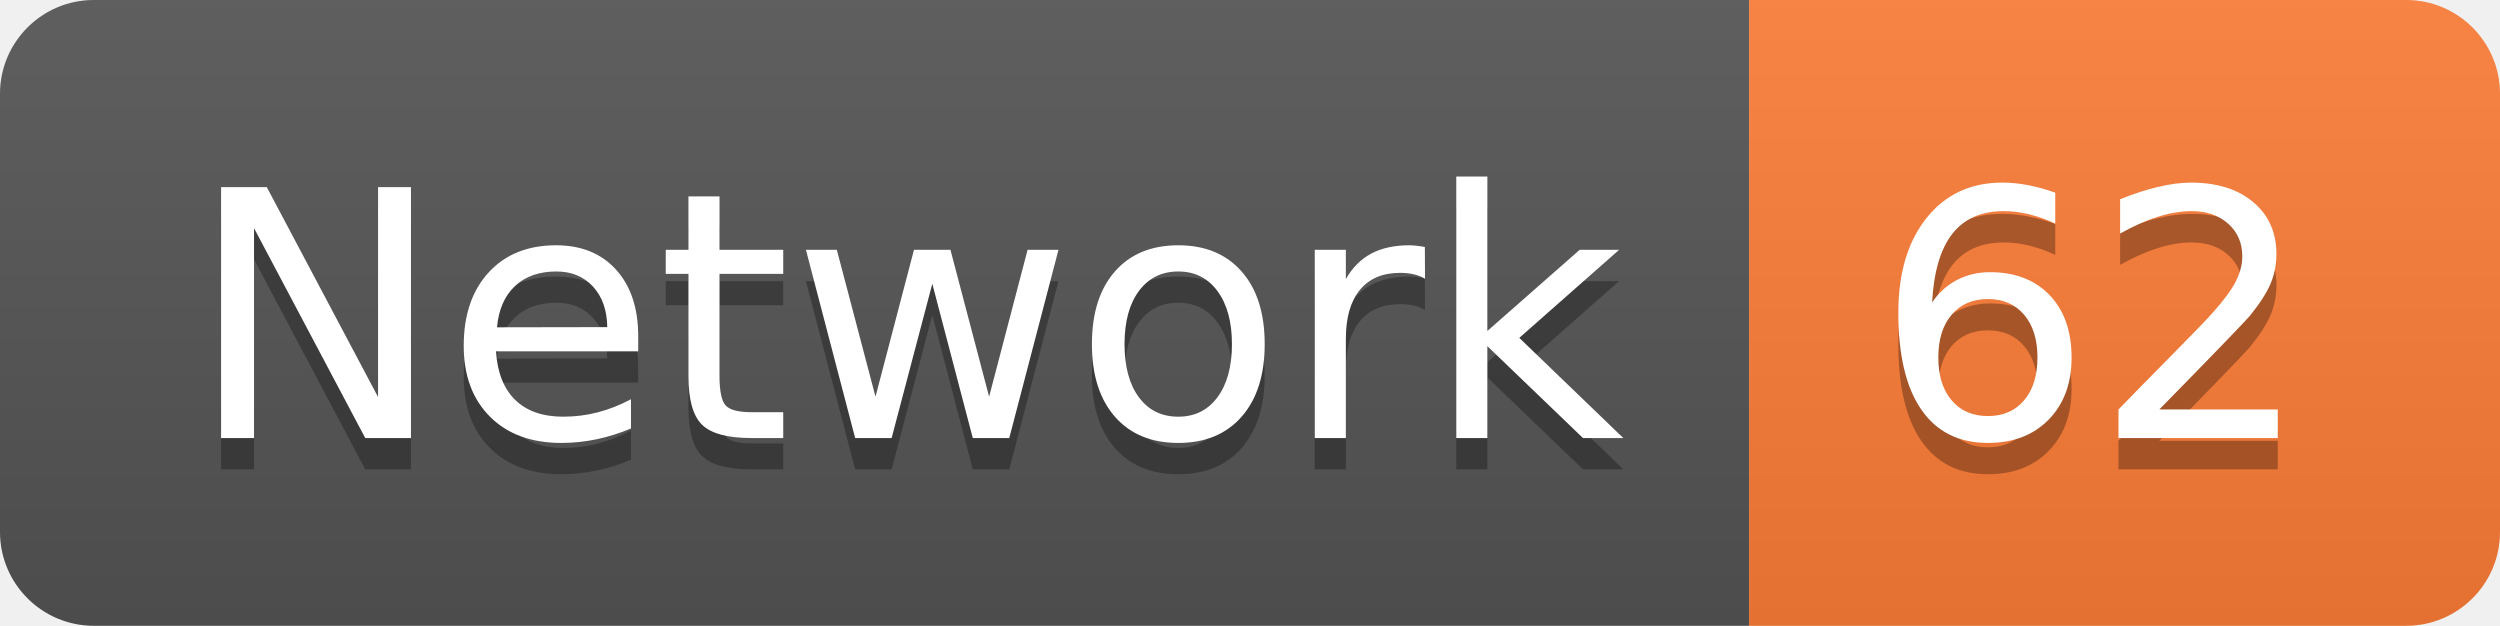
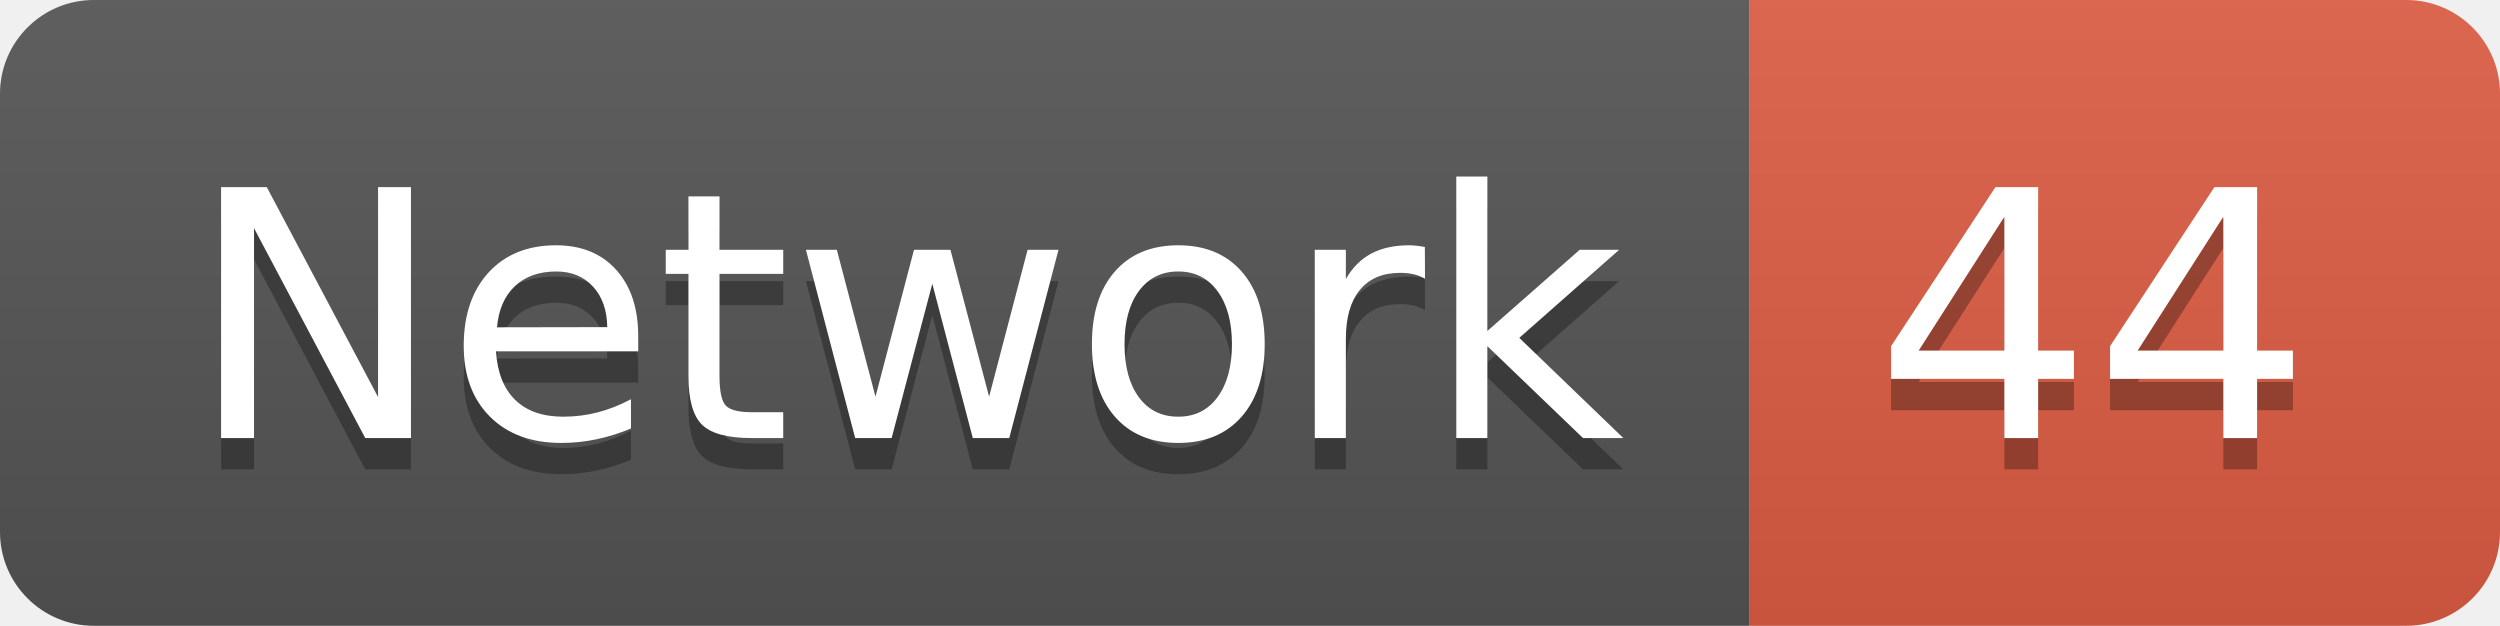
<svg xmlns="http://www.w3.org/2000/svg" width="79.9" height="20">
  <linearGradient id="smooth" x2="0" y2="100%">
    <stop offset="0" stop-color="#bbb" stop-opacity=".1" />
    <stop offset="1" stop-opacity=".1" />
  </linearGradient>
  <clipPath id="round">
    <rect width="79.9" height="20" rx="3" fill="#fff" />
  </clipPath>
  <g clip-path="url(#round)">
    <rect width="55.9" height="20" fill="#555" />
-     <rect x="55.9" width="24.0" height="20" fill="#fe7d37" />
+     <rect x="55.9" width="24.0" height="20" fill="#e05d44" />
    <rect width="79.9" height="20" fill="url(#smooth)" />
  </g>
  <g fill="#fff" text-anchor="middle" font-family="DejaVu Sans,Verdana,Geneva,sans-serif" font-size="110">
    <text x="289.5" y="150" fill="#010101" fill-opacity=".3" transform="scale(0.1)" textLength="459.0" lengthAdjust="spacing">Network</text>
    <text x="289.5" y="140" transform="scale(0.1)" textLength="459.0" lengthAdjust="spacing">Network</text>
-     <text x="669.0" y="150" fill="#010101" fill-opacity=".3" transform="scale(0.1)" textLength="140.0" lengthAdjust="spacing">62</text>
-     <text x="669.0" y="140" transform="scale(0.1)" textLength="140.0" lengthAdjust="spacing">62</text>
+     <text x="669.0" y="150" fill="#010101" fill-opacity=".3" transform="scale(0.1)" textLength="140.0" lengthAdjust="spacing">44</text>
+     <text x="669.0" y="140" transform="scale(0.1)" textLength="140.0" lengthAdjust="spacing">44</text>
  </g>
</svg>
